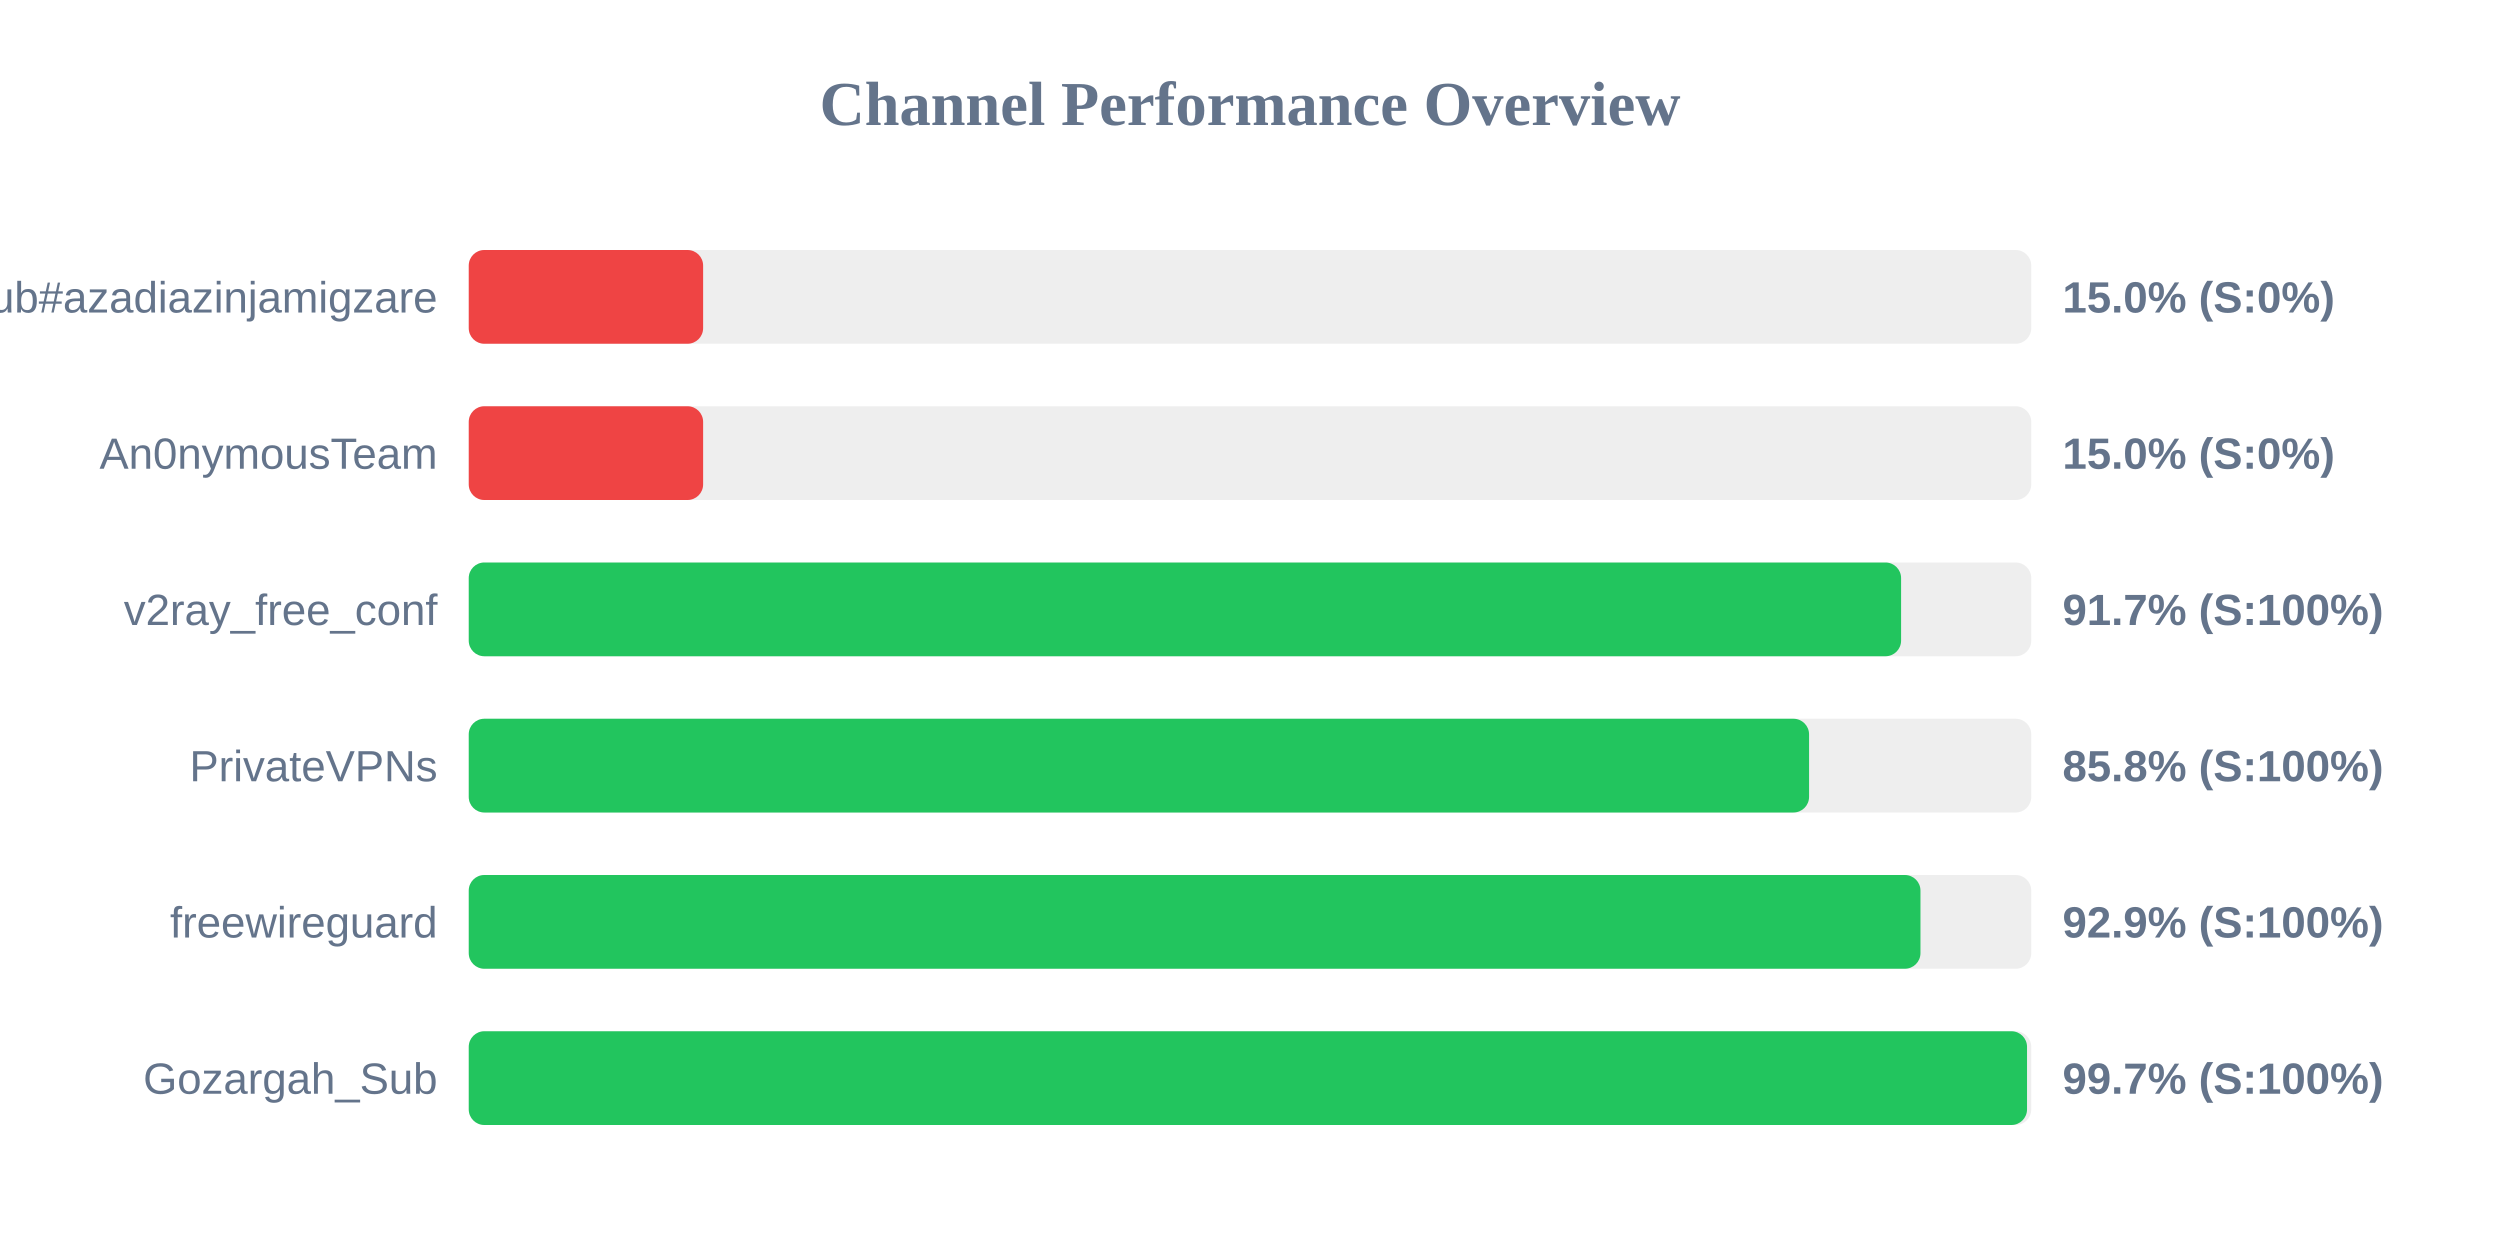
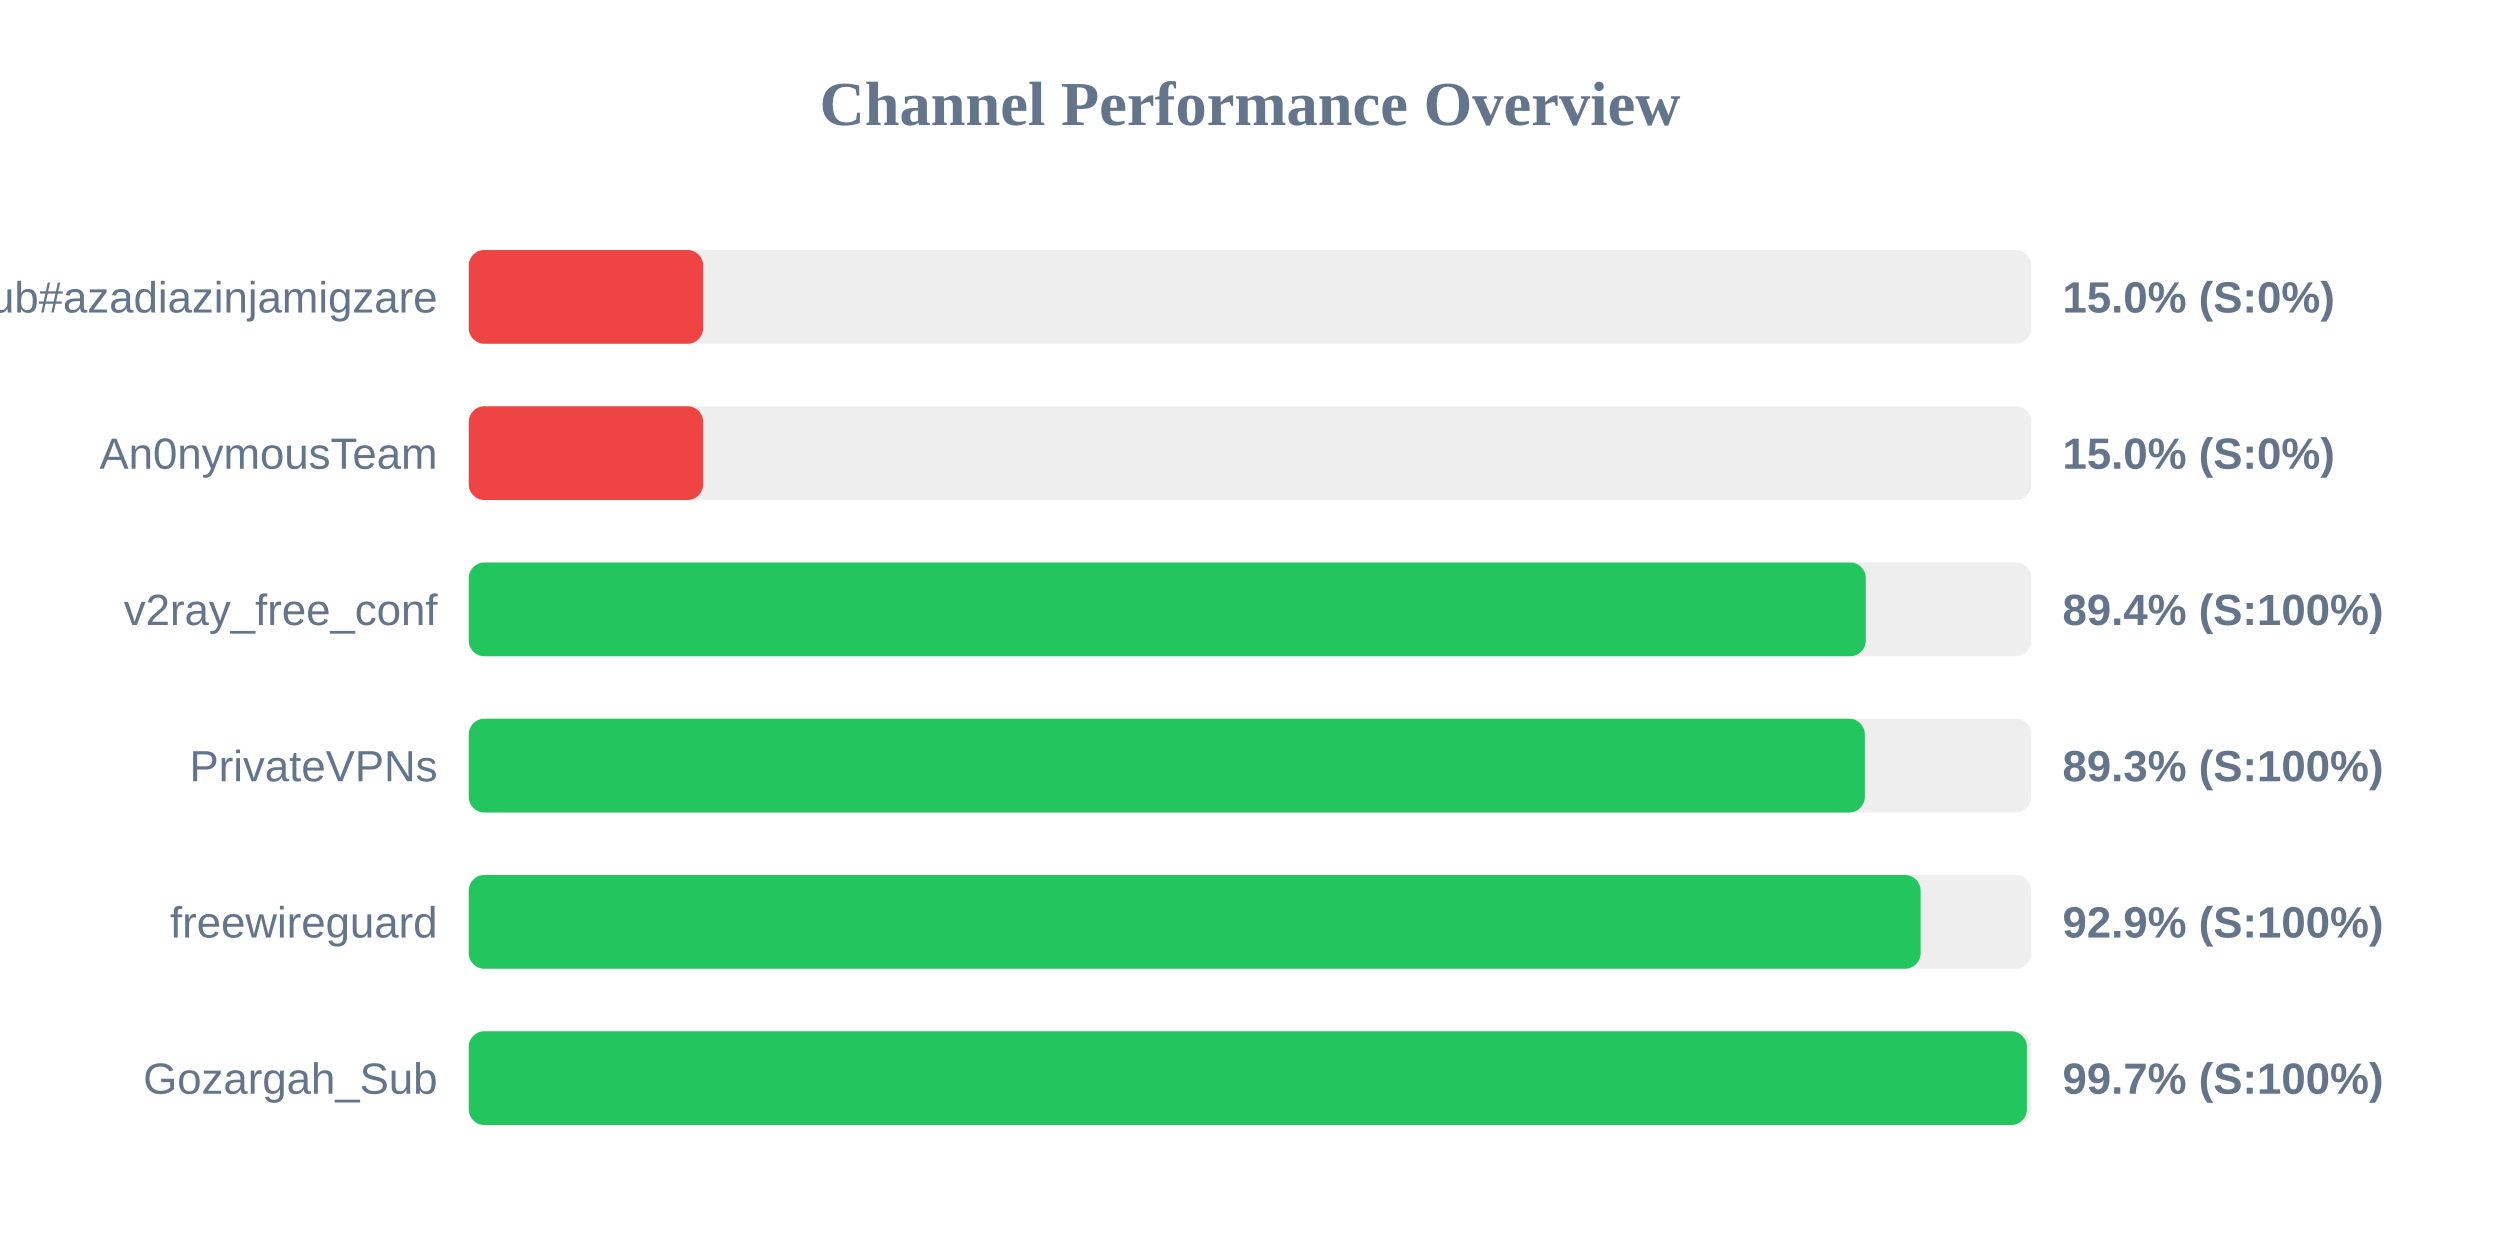
<svg xmlns="http://www.w3.org/2000/svg" width="800" height="400" version="1.1">
  <style>
        .row { font: 14px Arial; fill: #64748b; }
        .score { font: bold 14px Arial; fill: #64748b; }
    </style>
  <text x="400" y="40" text-anchor="middle" font-size="20px" font-weight="bold" fill="#64748b">Channel Performance Overview</text>
  <rect x="150" y="80" width="500" height="30" fill="#eee" rx="5" />
  <rect x="150" y="80" width="75.0" height="30" fill="#ef4444" rx="5" />
  <text x="140" y="100" text-anchor="end" class="row">Sub#azadiazinjamigzare</text>
  <text x="660" y="100" text-anchor="start" class="score">15.0% (S:0%)</text>
  <rect x="150" y="130" width="500" height="30" fill="#eee" rx="5" />
  <rect x="150" y="130" width="75.0" height="30" fill="#ef4444" rx="5" />
  <text x="140" y="150" text-anchor="end" class="row">An0nymousTeam</text>
  <text x="660" y="150" text-anchor="start" class="score">15.0% (S:0%)</text>
  <rect x="150" y="180" width="500" height="30" fill="#eee" rx="5" />
-   <rect x="150" y="180" width="458.35" height="30" fill="#22c55e" rx="5" />
+   <rect x="150" y="180" width="447.05" height="30" fill="#22c55e" rx="5" />
  <text x="140" y="200" text-anchor="end" class="row">v2ray_free_conf</text>
-   <text x="660" y="200" text-anchor="start" class="score">91.7% (S:100%)</text>
+   <text x="660" y="200" text-anchor="start" class="score">89.4% (S:100%)</text>
  <rect x="150" y="230" width="500" height="30" fill="#eee" rx="5" />
-   <rect x="150" y="230" width="428.9" height="30" fill="#22c55e" rx="5" />
+   <rect x="150" y="230" width="446.75" height="30" fill="#22c55e" rx="5" />
  <text x="140" y="250" text-anchor="end" class="row">PrivateVPNs</text>
-   <text x="660" y="250" text-anchor="start" class="score">85.8% (S:100%)</text>
+   <text x="660" y="250" text-anchor="start" class="score">89.3% (S:100%)</text>
  <rect x="150" y="280" width="500" height="30" fill="#eee" rx="5" />
-   <rect x="150" y="280" width="464.55" height="30" fill="#22c55e" rx="5" />
+   <rect x="150" y="280" width="464.6" height="30" fill="#22c55e" rx="5" />
  <text x="140" y="300" text-anchor="end" class="row">freewireguard</text>
  <text x="660" y="300" text-anchor="start" class="score">92.9% (S:100%)</text>
  <rect x="150" y="330" width="500" height="30" fill="#eee" rx="5" />
-   <rect x="150" y="330" width="498.65" height="30" fill="#22c55e" rx="5" />
+   <rect x="150" y="330" width="498.6" height="30" fill="#22c55e" rx="5" />
  <text x="140" y="350" text-anchor="end" class="row">Gozargah_Sub</text>
  <text x="660" y="350" text-anchor="start" class="score">99.7% (S:100%)</text>
</svg>
